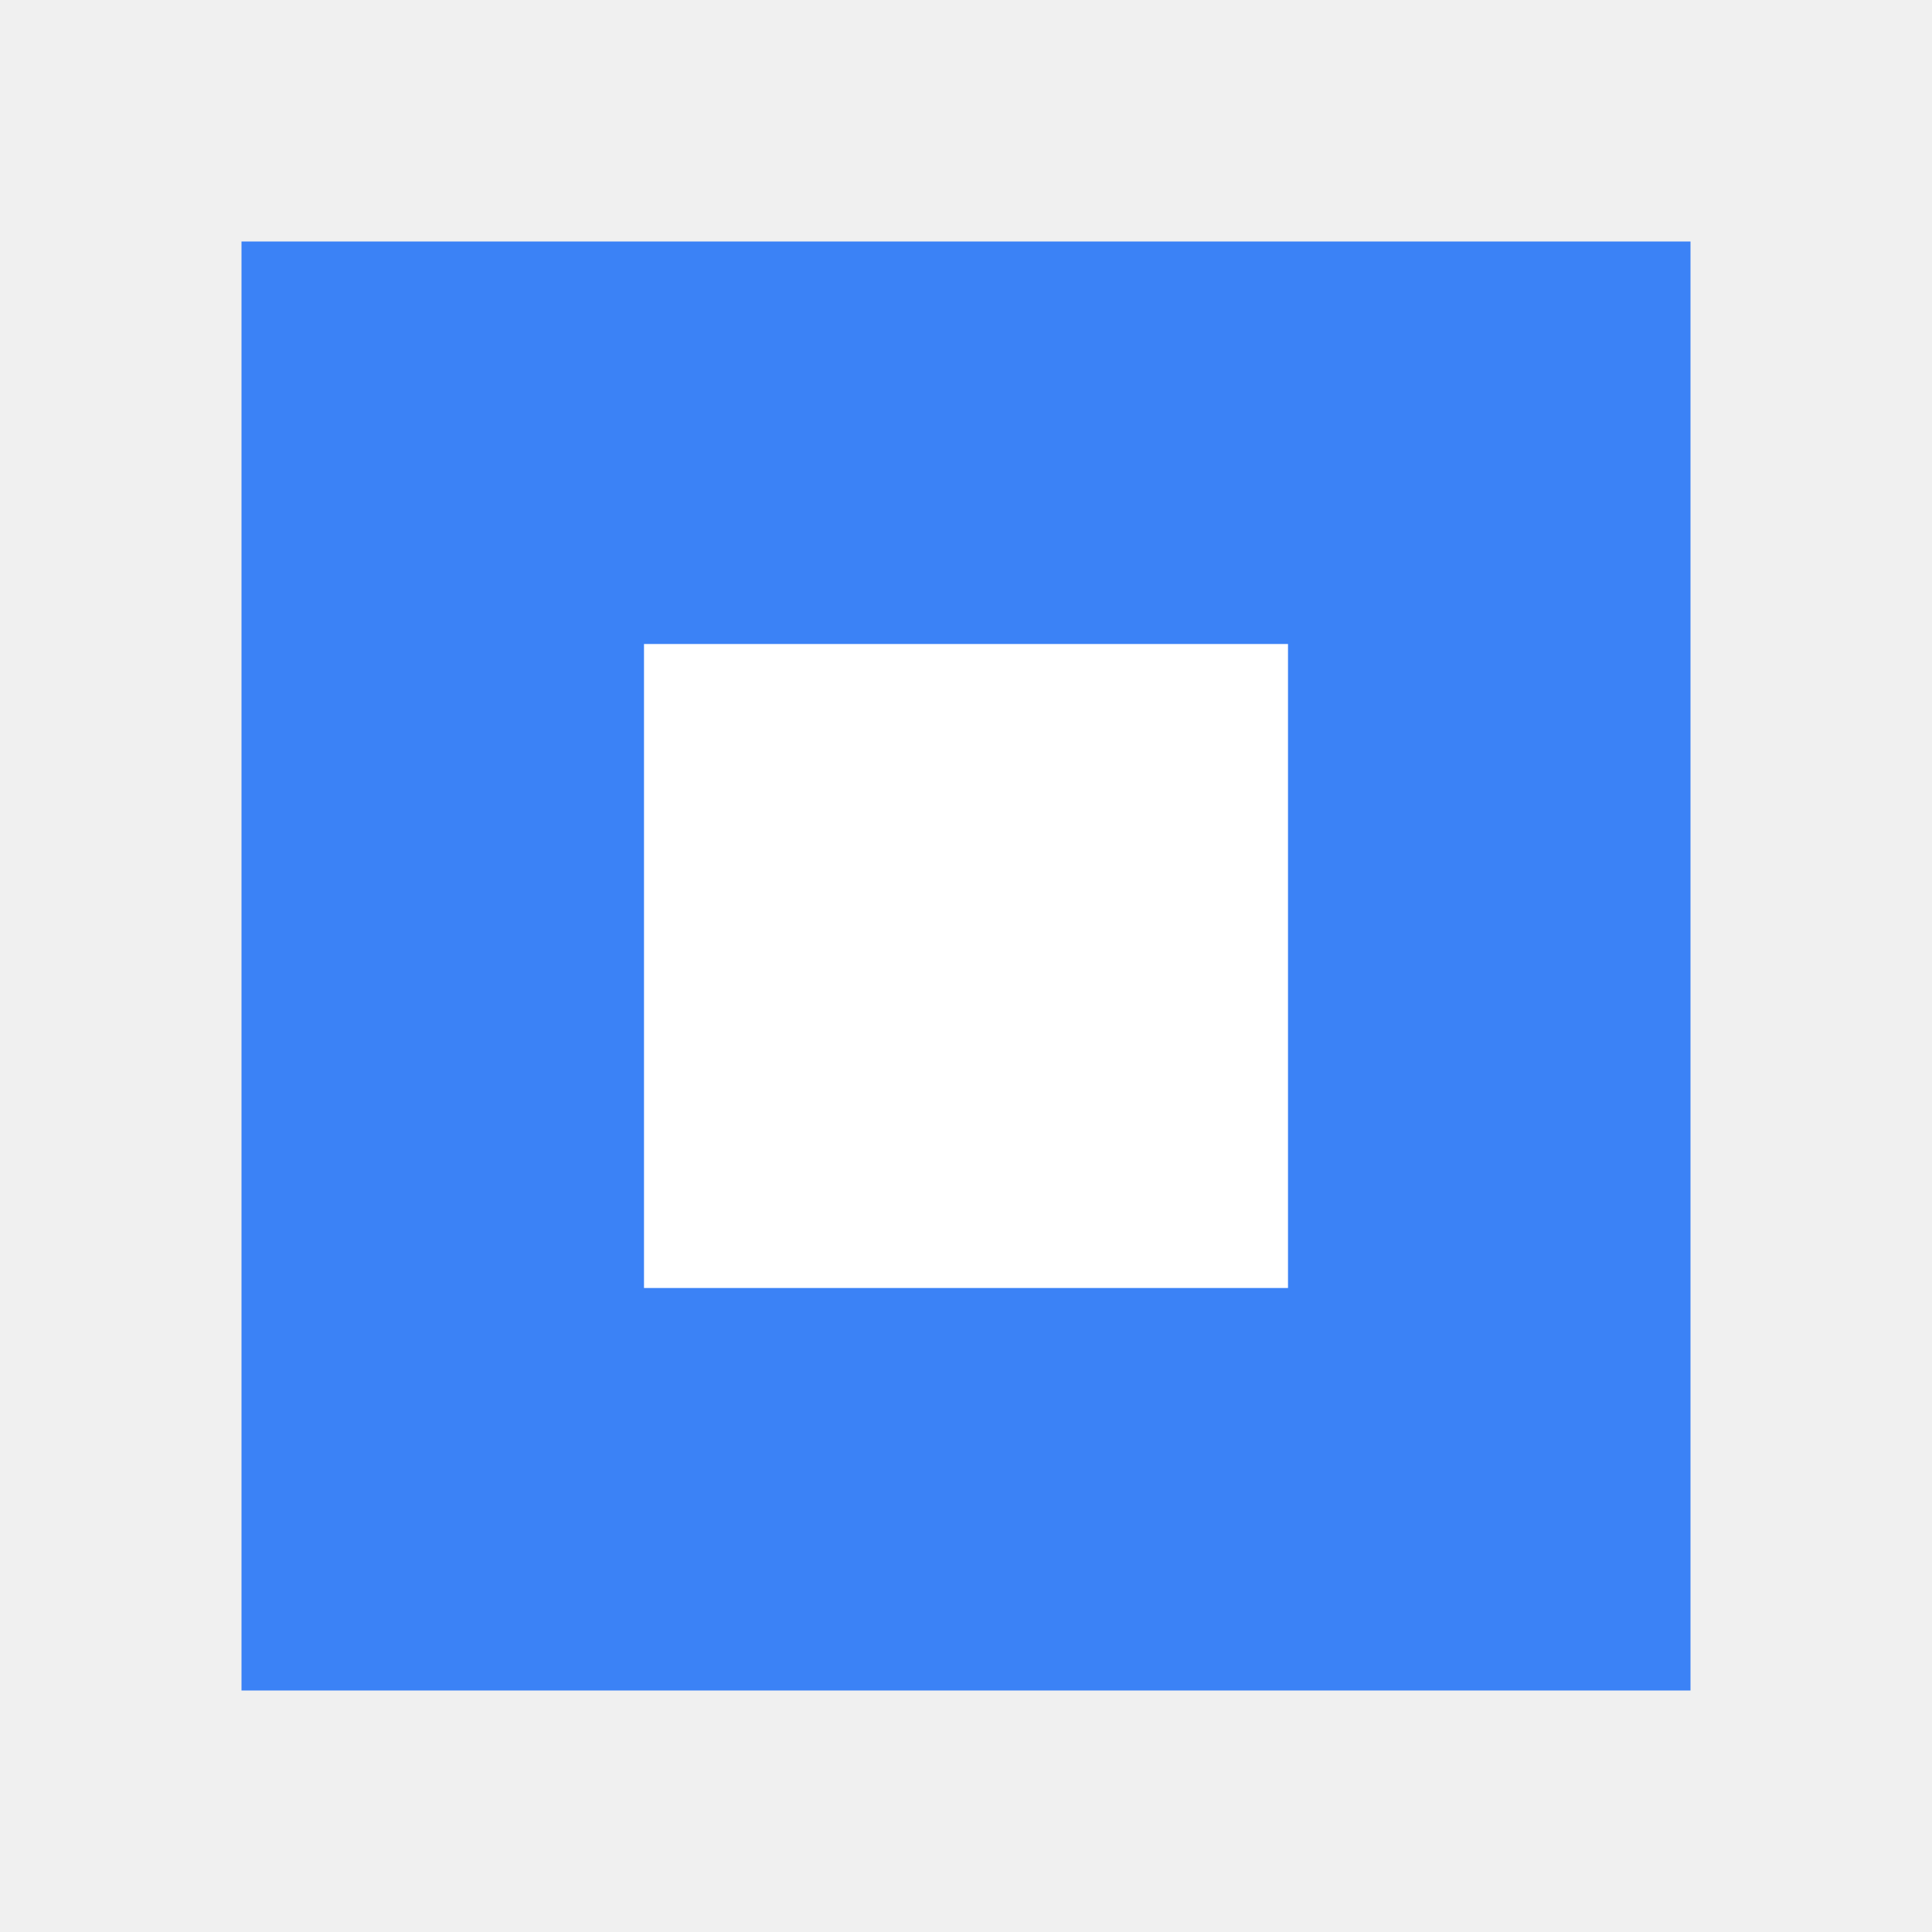
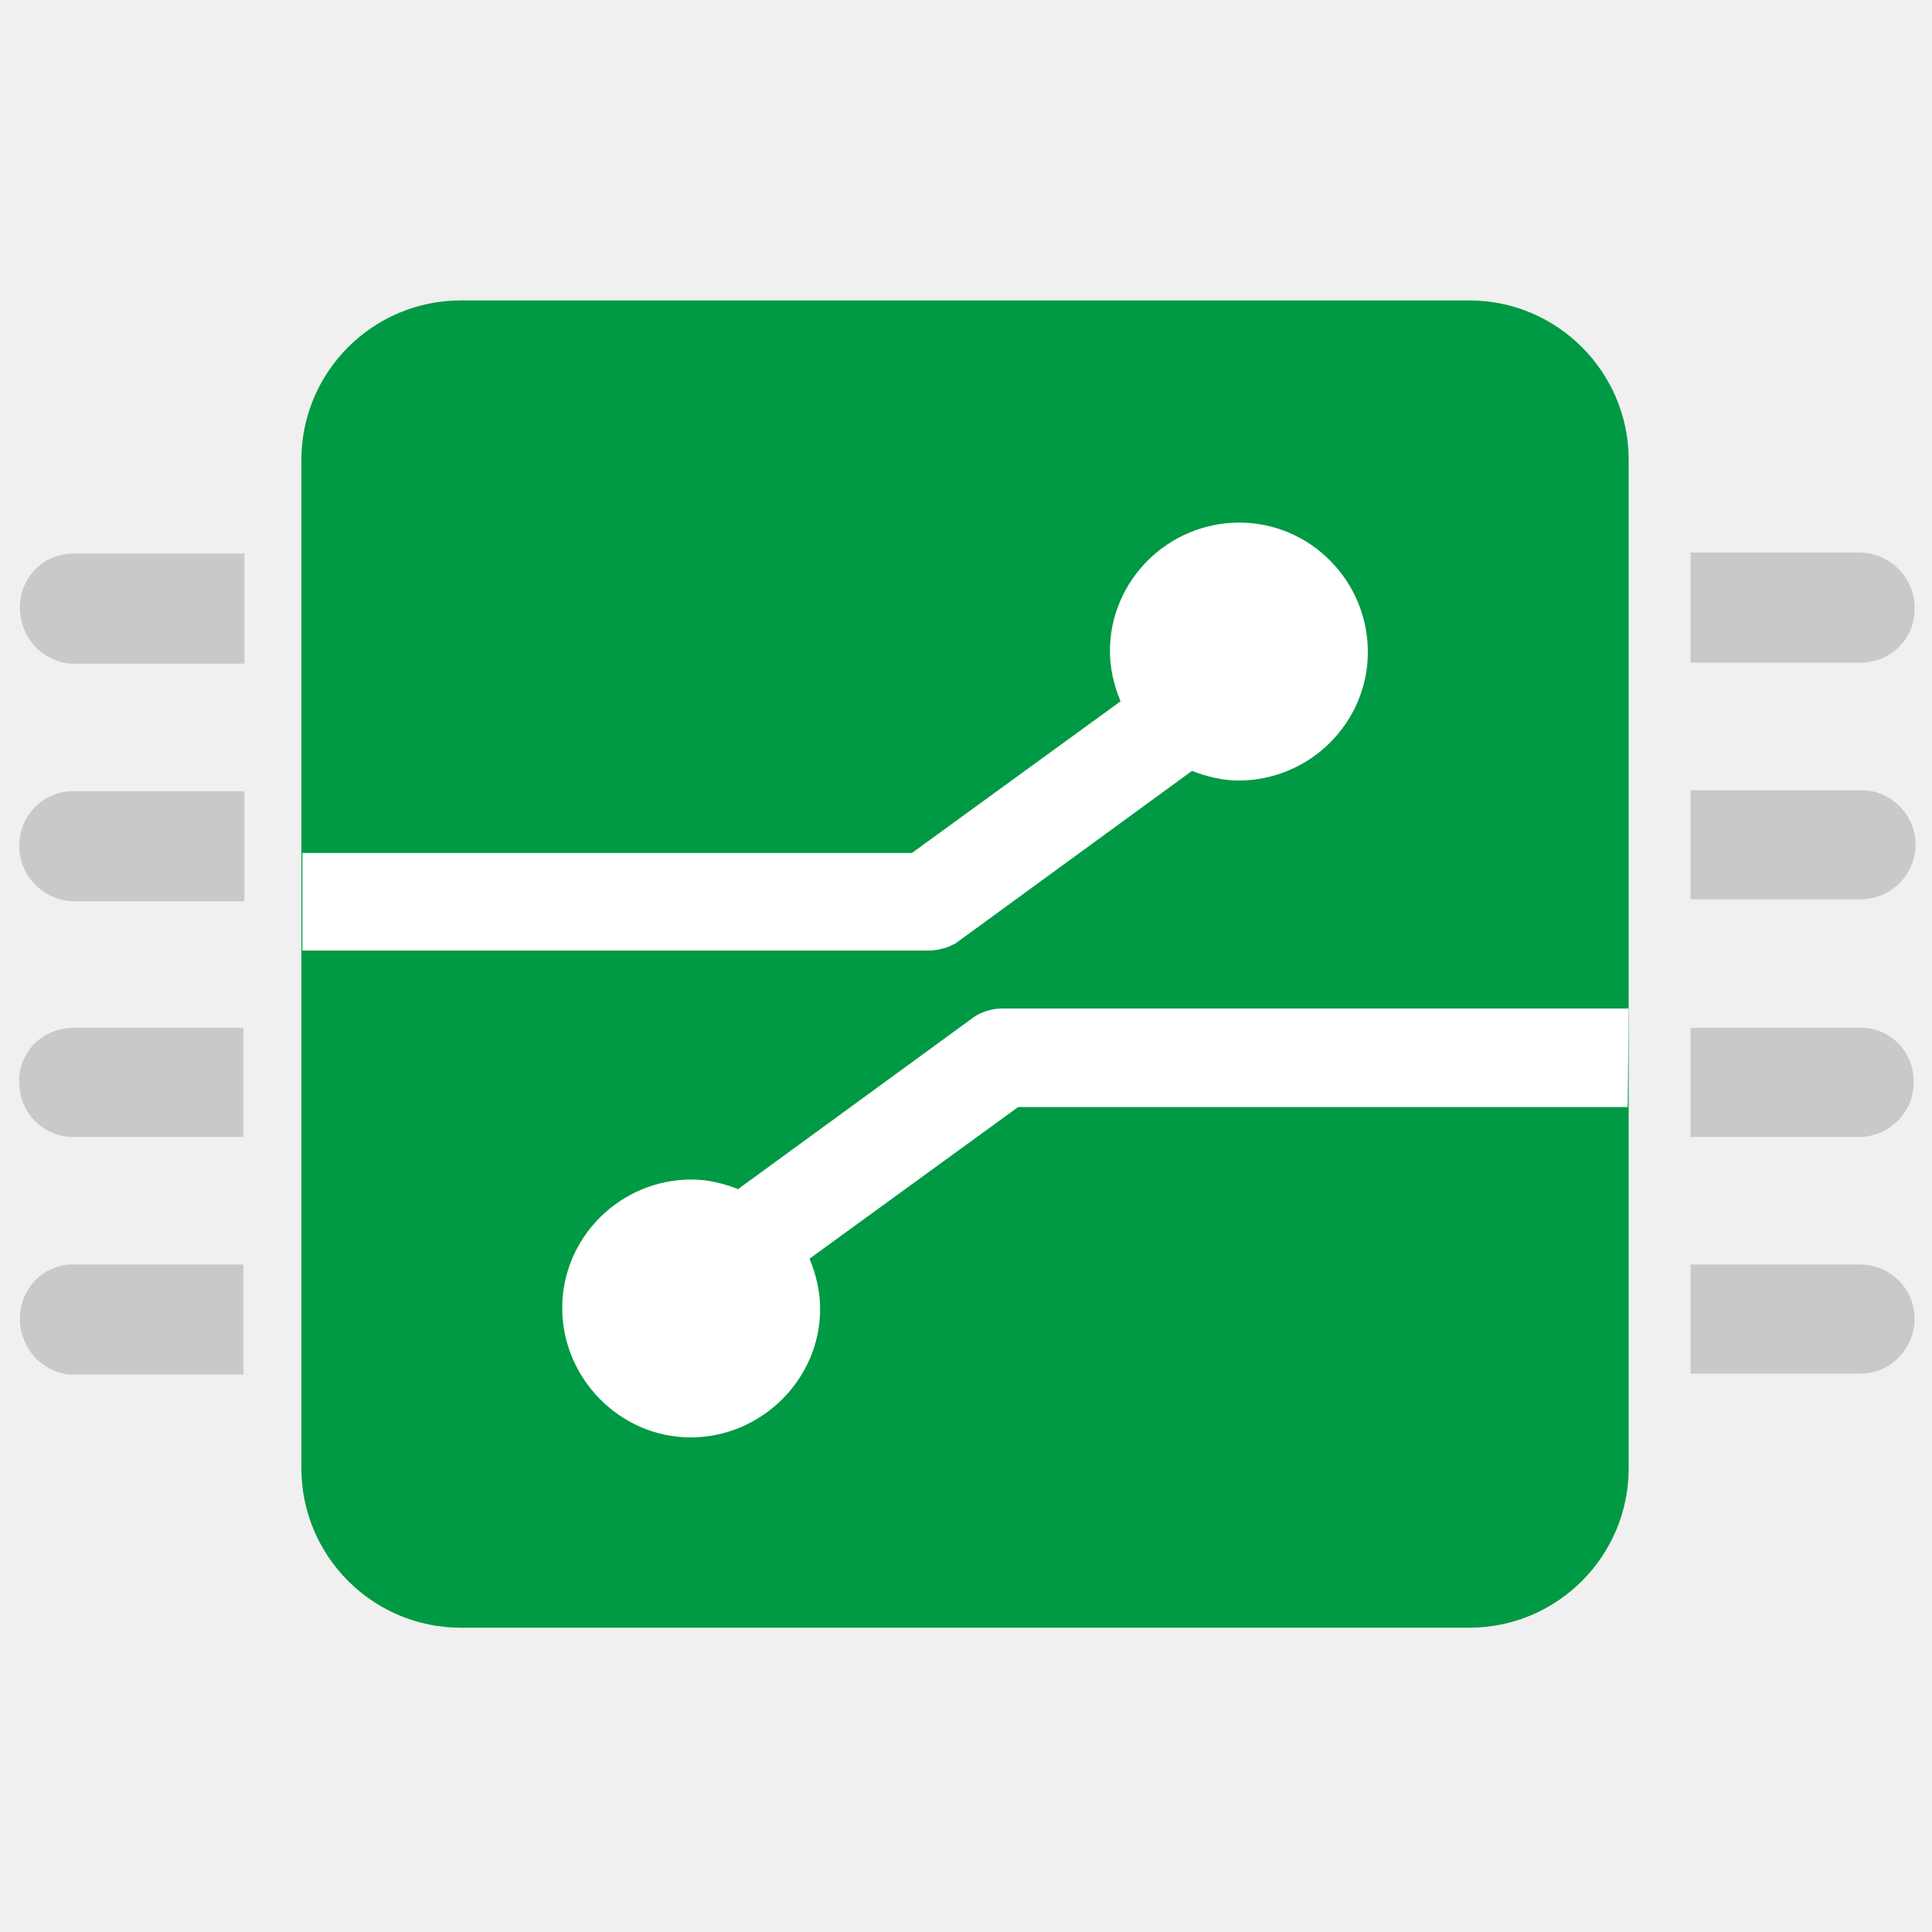
- <svg xmlns="http://www.w3.org/2000/svg" viewBox="0 0 24 24" fill="none">
-   <path d="M3 3h18v18H3V3z" fill="#3B82F6" />
-   <path d="M8 8h8v8H8V8z" fill="white" />
+ <svg xmlns="http://www.w3.org/2000/svg" t="1741926122778" class="icon" viewBox="0 0 1024 1024" version="1.1" p-id="3385" width="200" height="200">
+   <path d="M1014.784 322.048c0-15.872-12.8-28.672-28.672-29.184H896V351.232h90.112c16.384 0 29.184-13.312 28.672-29.184z m-28.16 96.768H896v57.856h90.112c15.872 0 29.184-12.8 29.184-29.184 0-15.36-12.8-28.672-28.672-28.672z m0 125.952H896v57.856h90.112c15.872-0.512 28.672-13.824 28.16-29.696 0-15.36-12.288-28.16-27.648-28.16z m0 125.44H896v57.856h90.112c15.872 0 28.672-13.312 28.672-29.184s-12.8-28.16-28.16-28.672z m-968.192-368.128c-11.264 11.776-10.24 30.72 1.536 41.984 5.12 4.608 11.776 7.68 18.944 7.68h90.624v-58.368h-90.624c-7.68 0-15.36 3.072-20.48 8.704zM10.24 448.512c0 15.872 12.8 28.672 28.672 29.184h90.624v-58.368h-90.624c-15.872 0-28.672 12.8-28.672 28.672v0.512z m7.68 104.96c-5.12 5.632-8.192 12.8-7.68 20.48 0 15.872 12.8 28.672 28.672 28.672h90.112v-57.856h-90.112c-7.68 0-15.36 3.072-20.992 8.704z m0.512 125.44c-11.264 11.776-10.24 30.72 1.536 41.984 5.12 4.608 11.776 7.68 18.944 7.68h90.112v-58.368h-90.624c-7.168 0-14.848 3.072-19.968 8.704z" fill="#C9C9C9" p-id="3386" />
+   <path d="M863.232 778.24c0 46.592-37.888 84.48-84.48 84.48h-534.528c-46.592 0-84.48-37.888-84.48-84.48V243.712c0-46.592 37.888-84.48 84.48-84.48h534.528c46.592 0 84.48 37.888 84.48 84.48v534.528z" fill="#009944" p-id="3387" />
+   <path d="M160.256 503.808h331.776c5.12 0 10.752-1.536 14.848-4.096l124.928-91.136c7.68 3.072 16.384 5.12 24.576 5.12 37.888 0 68.608-30.72 68.608-68.096 0-37.888-30.72-68.608-68.096-68.608-37.888 0-68.608 30.72-68.608 68.096 0 9.216 2.048 17.92 5.632 26.624l-110.592 80.384h-323.072v51.712z m702.976 30.72h-331.776c-5.632 0-10.752 1.536-15.36 4.608l-124.928 91.136c-7.68-3.072-16.384-5.12-24.576-5.12-37.888 0-68.608 30.72-68.608 68.096s30.72 68.608 68.096 68.608 68.608-30.72 68.608-68.096c0-9.216-2.048-17.92-5.632-26.624l110.592-80.384h323.072l0.512-52.224z" fill="#FFFFFF" p-id="3388" />
</svg>
